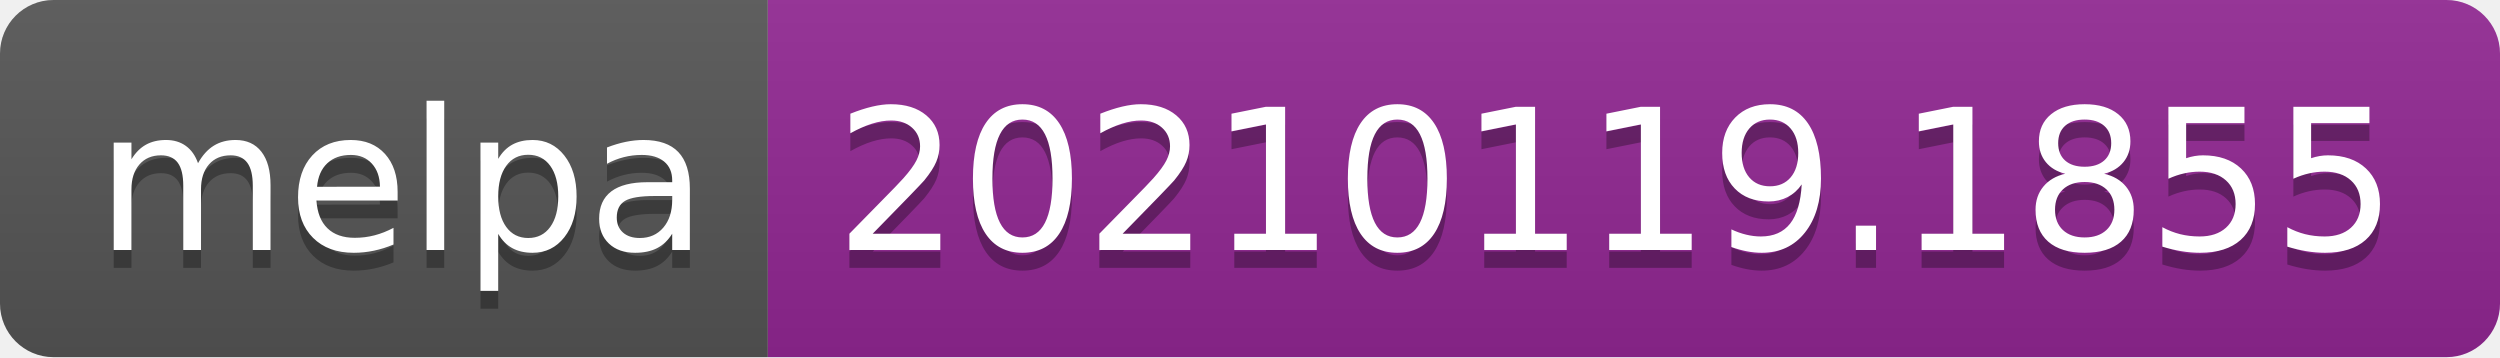
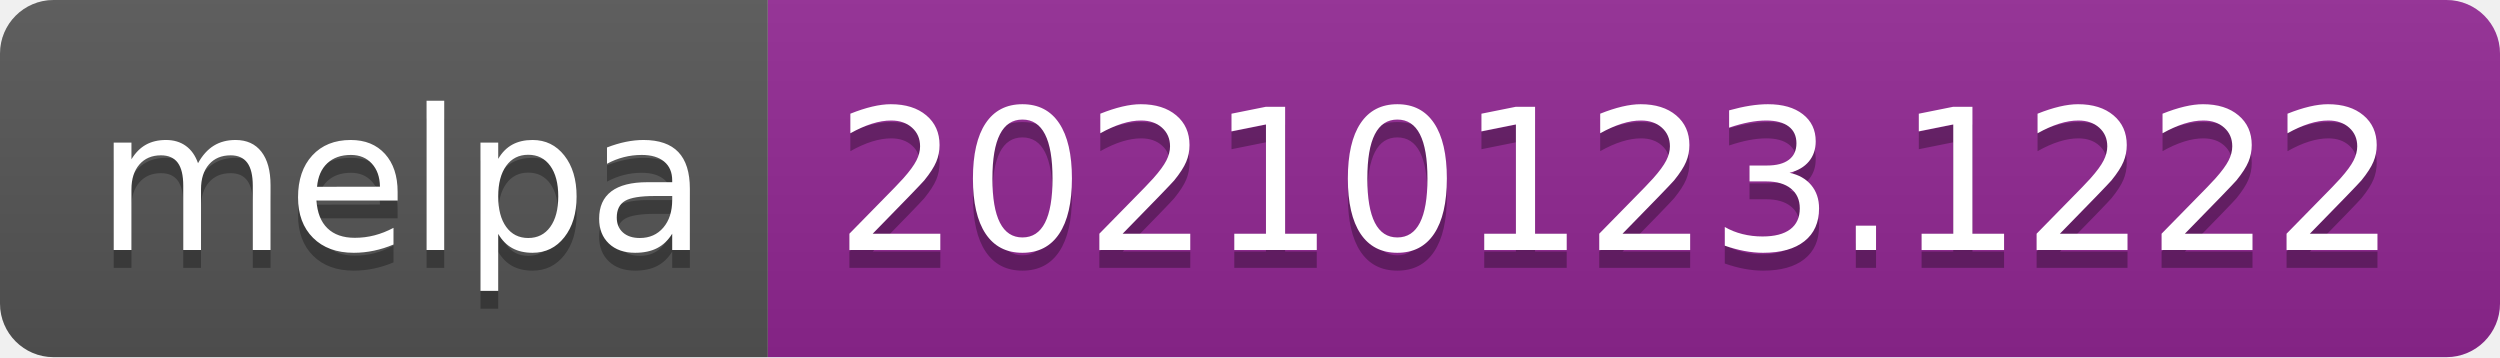
- <svg xmlns="http://www.w3.org/2000/svg" width="140" height="20" role="img" aria-label="melpa: 20210119.1855">
+ <svg xmlns="http://www.w3.org/2000/svg" width="140" height="20" role="img" aria-label="melpa: 20210123.1222">
  <linearGradient id="s" x2="0" y2="100%">
    <stop offset="0" stop-color="#bbb" stop-opacity=".1" />
    <stop offset="1" stop-opacity=".1" />
  </linearGradient>
  <clipPath id="r">
    <rect width="140" height="20" rx="3" fill="#fff" />
  </clipPath>
  <g clip-path="url(#r)">
    <rect width="43" height="20" fill="#555" />
    <rect x="43" width="97" height="20" fill="#922793" />
    <rect width="140" height="20" fill="url(#s)" />
  </g>
  <g fill="#fff" text-anchor="middle" font-family="Verdana,Geneva,DejaVu Sans,sans-serif" text-rendering="geometricPrecision" font-size="110">
    <text aria-hidden="true" x="225" y="150" fill="#010101" fill-opacity=".3" transform="scale(.1)" textLength="330">melpa</text>
    <text x="225" y="140" transform="scale(.1)" fill="#fff" textLength="330">melpa</text>
-     <text aria-hidden="true" x="905" y="150" fill="#010101" fill-opacity=".3" transform="scale(.1)" textLength="870">20210119.1855</text>
-     <text x="905" y="140" transform="scale(.1)" fill="#fff" textLength="870">20210119.1855</text>
+     <text aria-hidden="true" x="905" y="150" fill="#010101" fill-opacity=".3" transform="scale(.1)" textLength="870">20210123.1222</text>
+     <text x="905" y="140" transform="scale(.1)" fill="#fff" textLength="870">20210123.1222</text>
  </g>
</svg>
